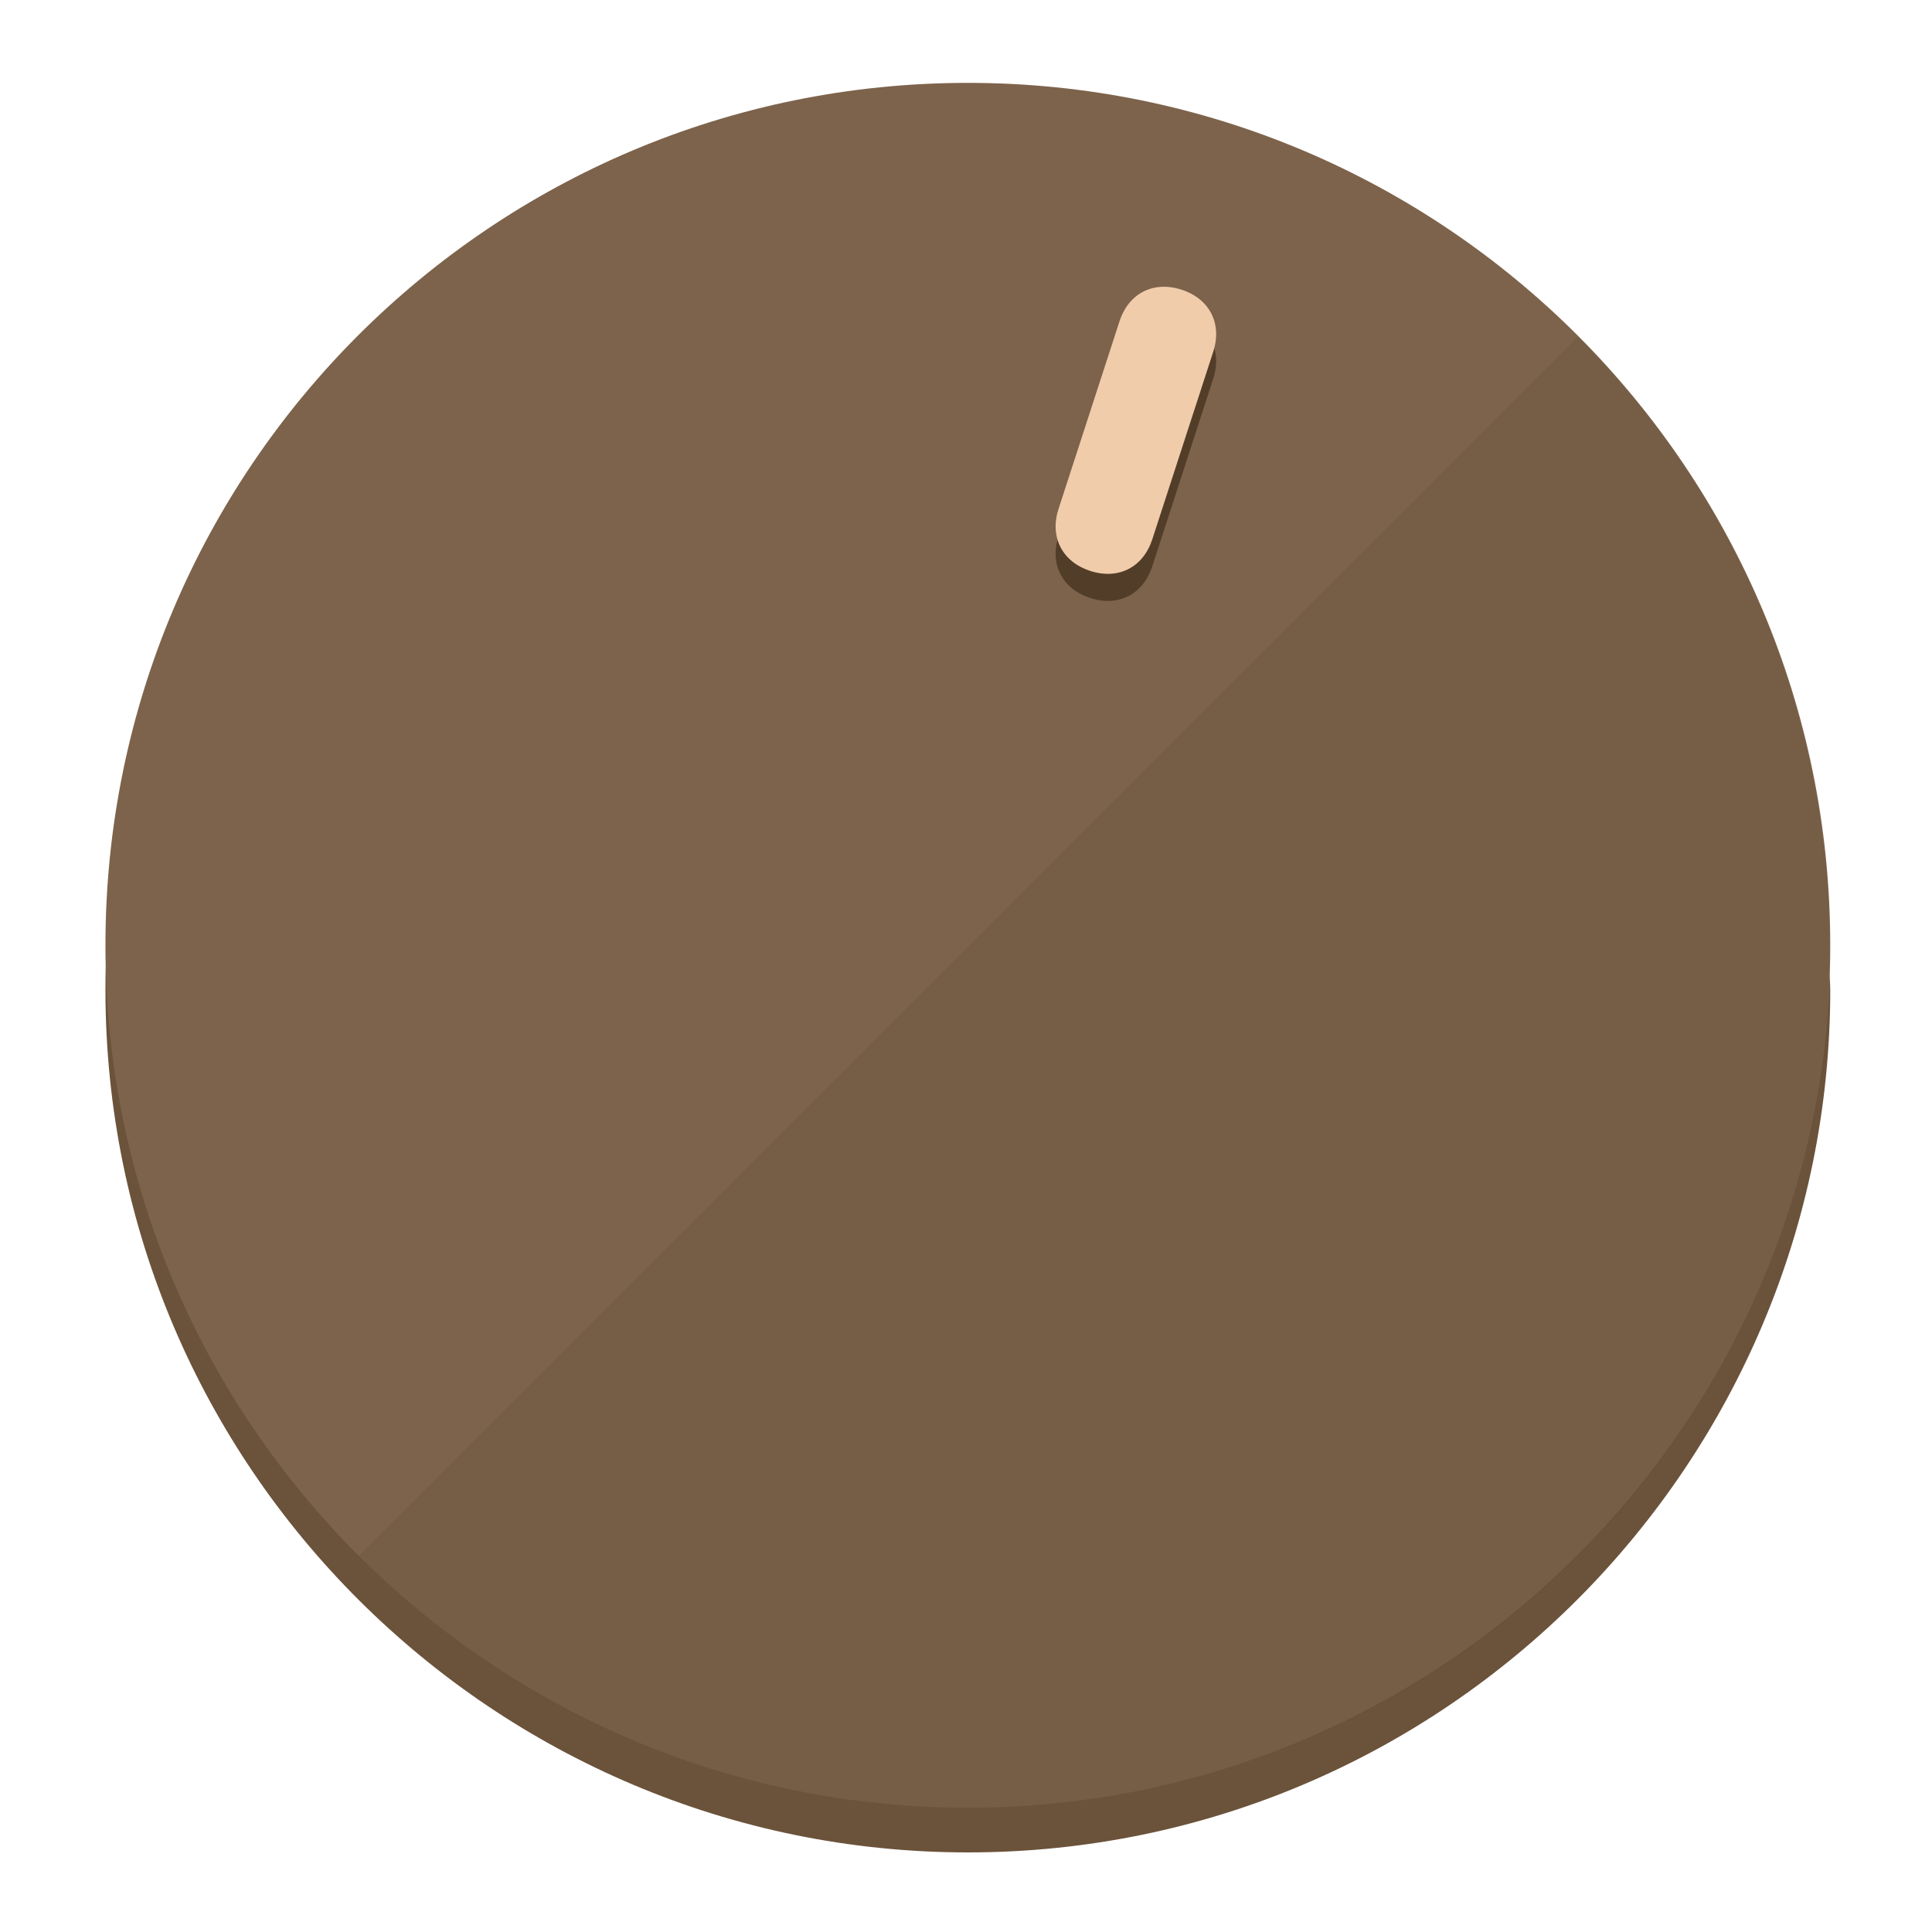
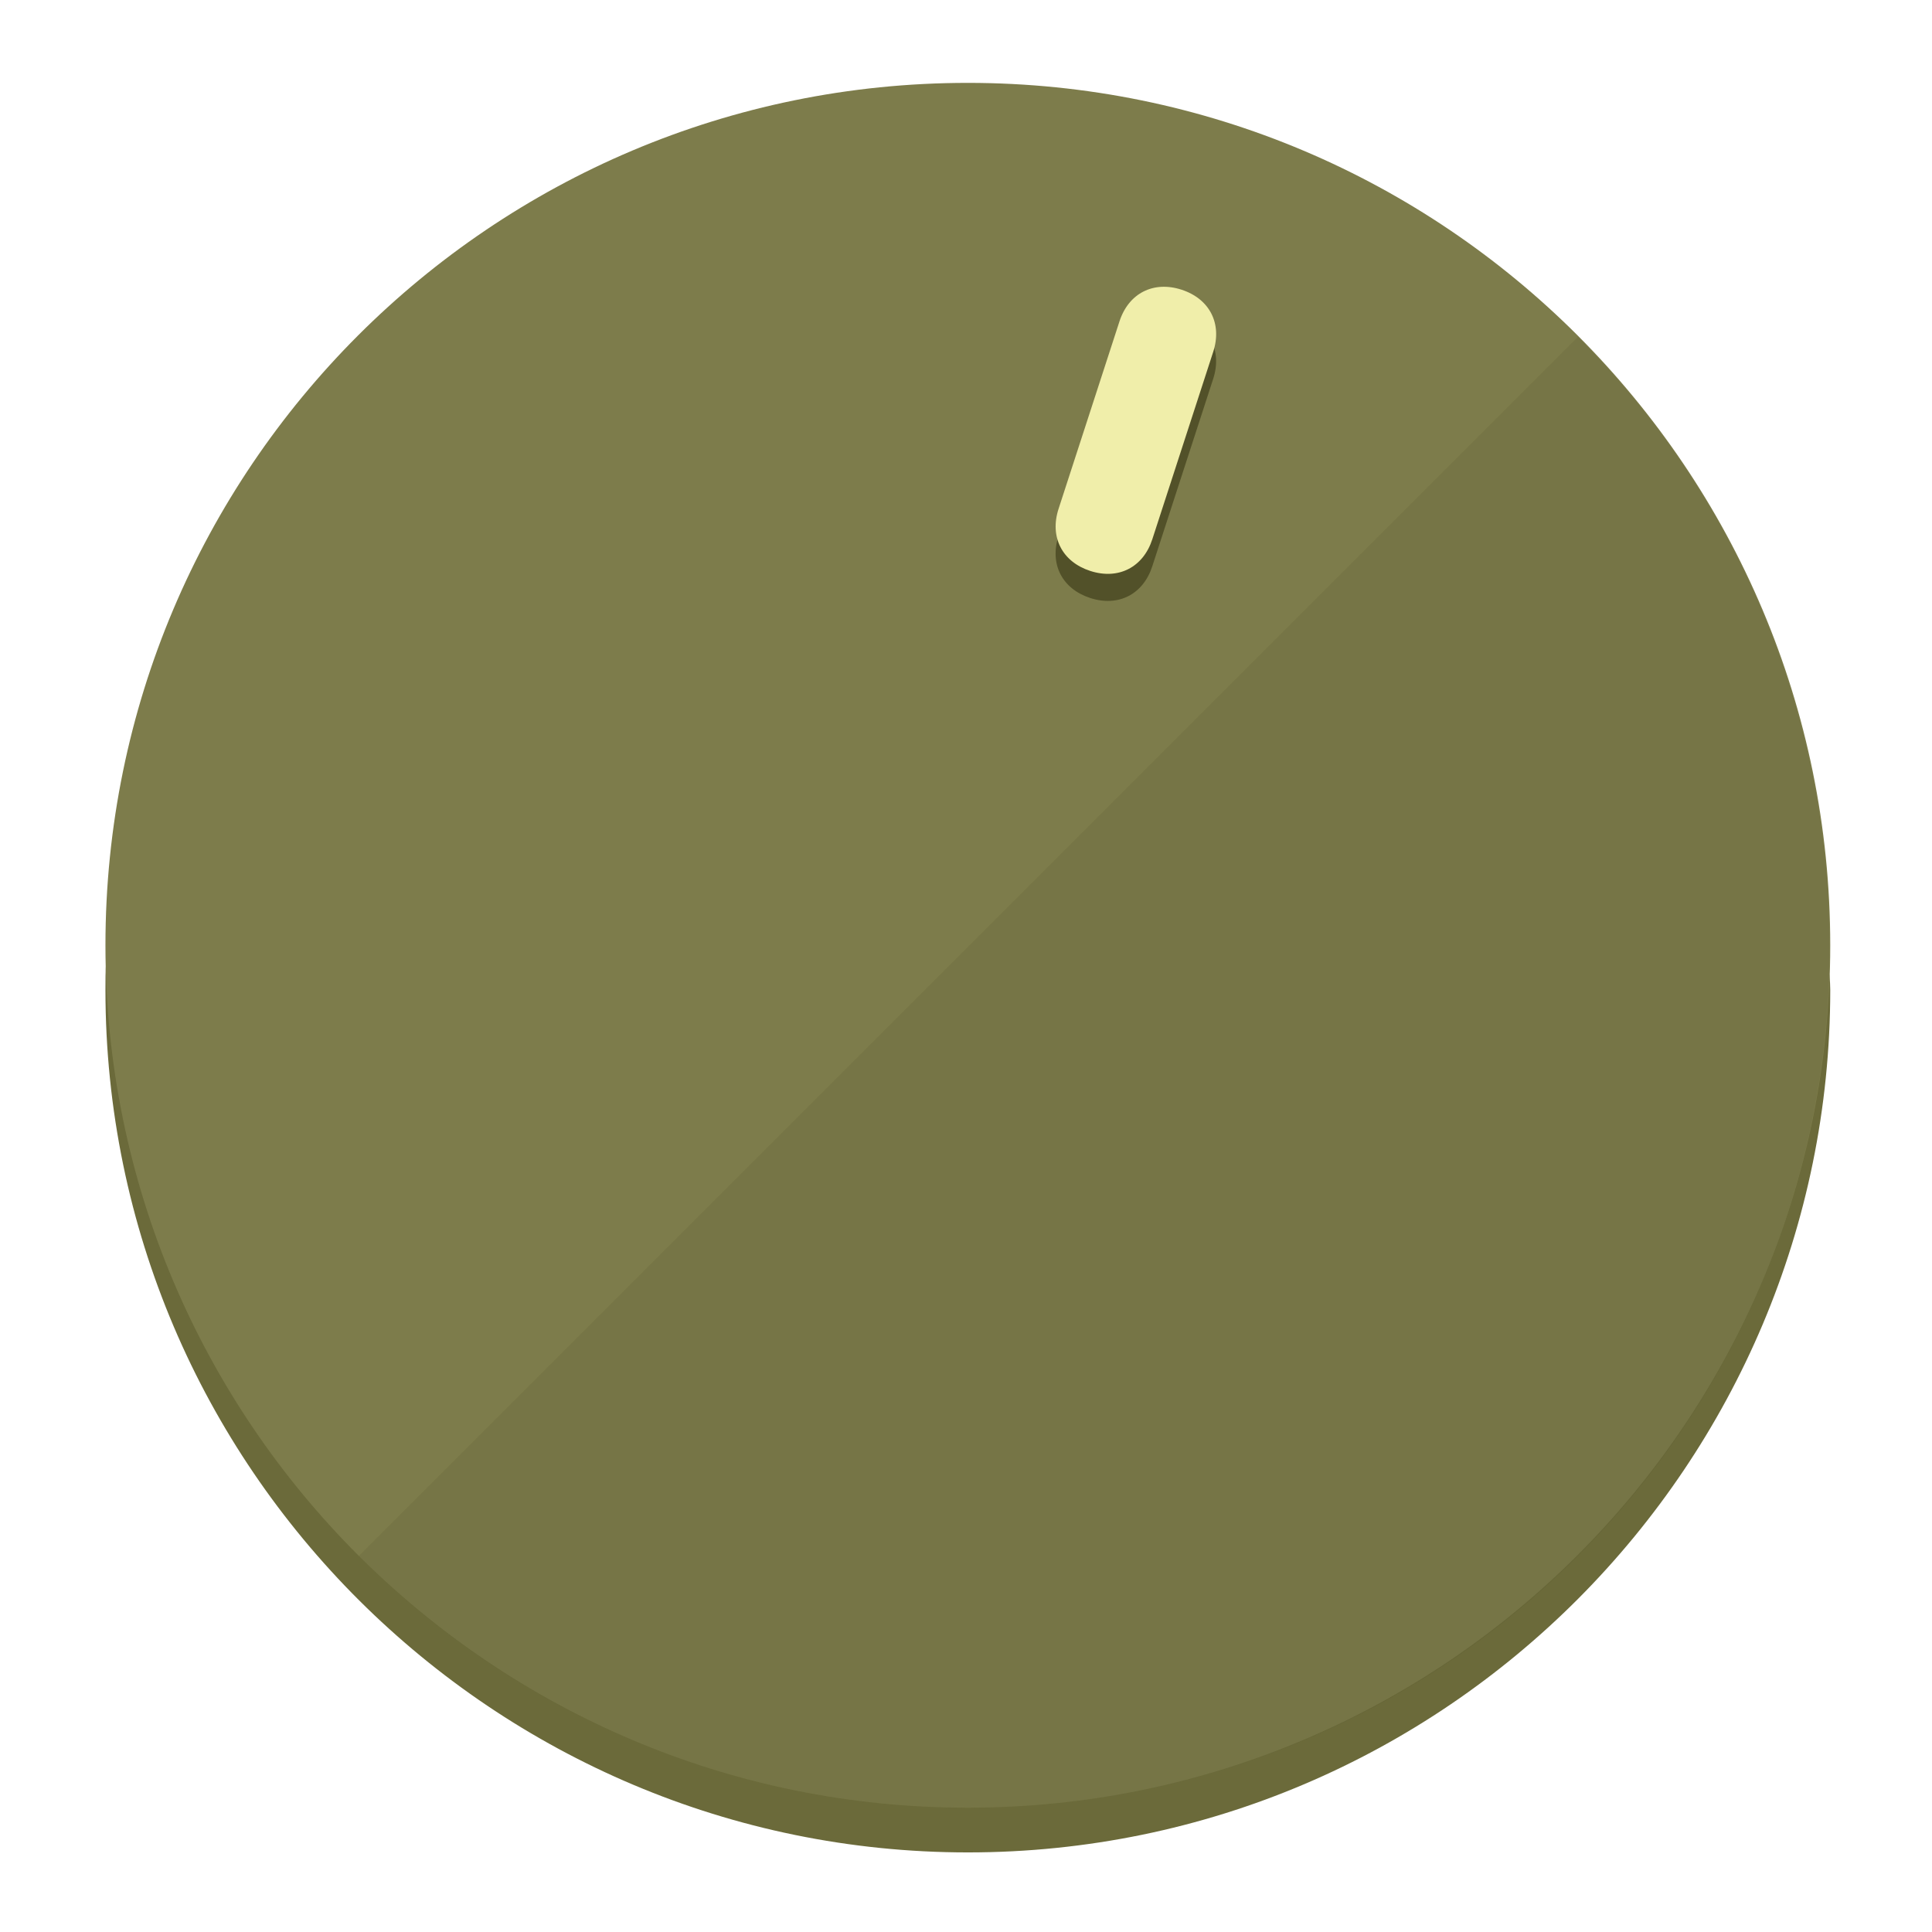
<svg xmlns="http://www.w3.org/2000/svg" height="120px" width="120px" version="1.1" id="Layer_1" viewBox="0 0 496.8 496.8" xml:space="preserve">
  <defs id="defs23" />
  <g id="g3158">
-     <path style="display:inline;fill:#6B523A;fill-opacity:1;stroke-width:1.584" d="m 248.875,445.92 c 116.582,0 212.89,-91.238 220.493,-205.286 0,5.069 1.267,8.87 1.267,13.939 0,121.651 -98.842,221.76 -221.76,221.76 -121.651,0 -221.76,-98.842 -221.76,-221.76 0,-5.069 0,-8.87 1.267,-13.939 7.603,114.048 103.91,205.286 220.493,205.286 z" id="path8" />
-     <circle style="display:inline;fill:#7D634B;fill-opacity:1;stroke-width:1.584" cx="248.875" cy="243.071" r="221.76" id="circle12" />
-     <path style="display:inline;fill:#523D29;fill-opacity:0.154;stroke-width:1.587" d="m 405.744,86.606 c 86.308,86.308 86.308,227.193 0,313.5 -86.308,86.308 -227.193,86.308 -313.5,0" id="path14" />
+     <path style="display:inline;fill:#6B6A3A;fill-opacity:1;stroke-width:1.584" d="m 248.875,445.92 c 116.582,0 212.89,-91.238 220.493,-205.286 0,5.069 1.267,8.87 1.267,13.939 0,121.651 -98.842,221.76 -221.76,221.76 -121.651,0 -221.76,-98.842 -221.76,-221.76 0,-5.069 0,-8.87 1.267,-13.939 7.603,114.048 103.91,205.286 220.493,205.286 z" id="path8" />
+     <circle style="display:inline;fill:#7D7C4B;fill-opacity:1;stroke-width:1.584" cx="248.875" cy="243.071" r="221.76" id="circle12" />
+     <path style="display:inline;fill:#525129;fill-opacity:0.154;stroke-width:1.587" d="m 405.744,86.606 c 86.308,86.308 86.308,227.193 0,313.5 -86.308,86.308 -227.193,86.308 -313.5,0" id="path14" />
  </g>
  <g id="g3198">
    <circle style="display:none;fill:#000000;fill-opacity:0;stroke-width:1.584" cx="311.577" cy="154.88" r="221.76" id="circle12-3" transform="rotate(18)" />
-     <path style="display:inline;fill:#523D29;fill-opacity:1;stroke-width:1.584" d="m 296.298,145.631 c -2.35,7.231 -8.737,10.485 -15.968,8.136 v 0 c -7.231,-2.35 -10.485,-8.737 -8.136,-15.968 l 15.663,-48.207 c 2.35,-7.231 8.737,-10.485 15.968,-8.136 v 0 c 7.231,2.349 10.485,8.737 8.136,15.968 z" id="path3789" />
-     <path style="display:inline;fill:#F0CCAA;stroke-width:1.584" d="m 296.308,138.672 c -2.35,7.231 -8.737,10.485 -15.968,8.136 v 0 c -7.231,-2.349 -10.485,-8.737 -8.136,-15.968 l 15.663,-48.207 c 2.35,-7.231 8.737,-10.485 15.968,-8.136 v 0 c 7.231,2.35 10.485,8.737 8.136,15.968 z" id="path915" />
+     <path style="display:inline;fill:#525129;fill-opacity:1;stroke-width:1.584" d="m 296.298,145.631 c -2.35,7.231 -8.737,10.485 -15.968,8.136 v 0 c -7.231,-2.35 -10.485,-8.737 -8.136,-15.968 l 15.663,-48.207 c 2.35,-7.231 8.737,-10.485 15.968,-8.136 v 0 c 7.231,2.349 10.485,8.737 8.136,15.968 z" id="path3789" />
+     <path style="display:inline;fill:#F0EEAA;stroke-width:1.584" d="m 296.308,138.672 c -2.35,7.231 -8.737,10.485 -15.968,8.136 v 0 c -7.231,-2.349 -10.485,-8.737 -8.136,-15.968 l 15.663,-48.207 c 2.35,-7.231 8.737,-10.485 15.968,-8.136 v 0 c 7.231,2.35 10.485,8.737 8.136,15.968 z" id="path915" />
  </g>
</svg>
